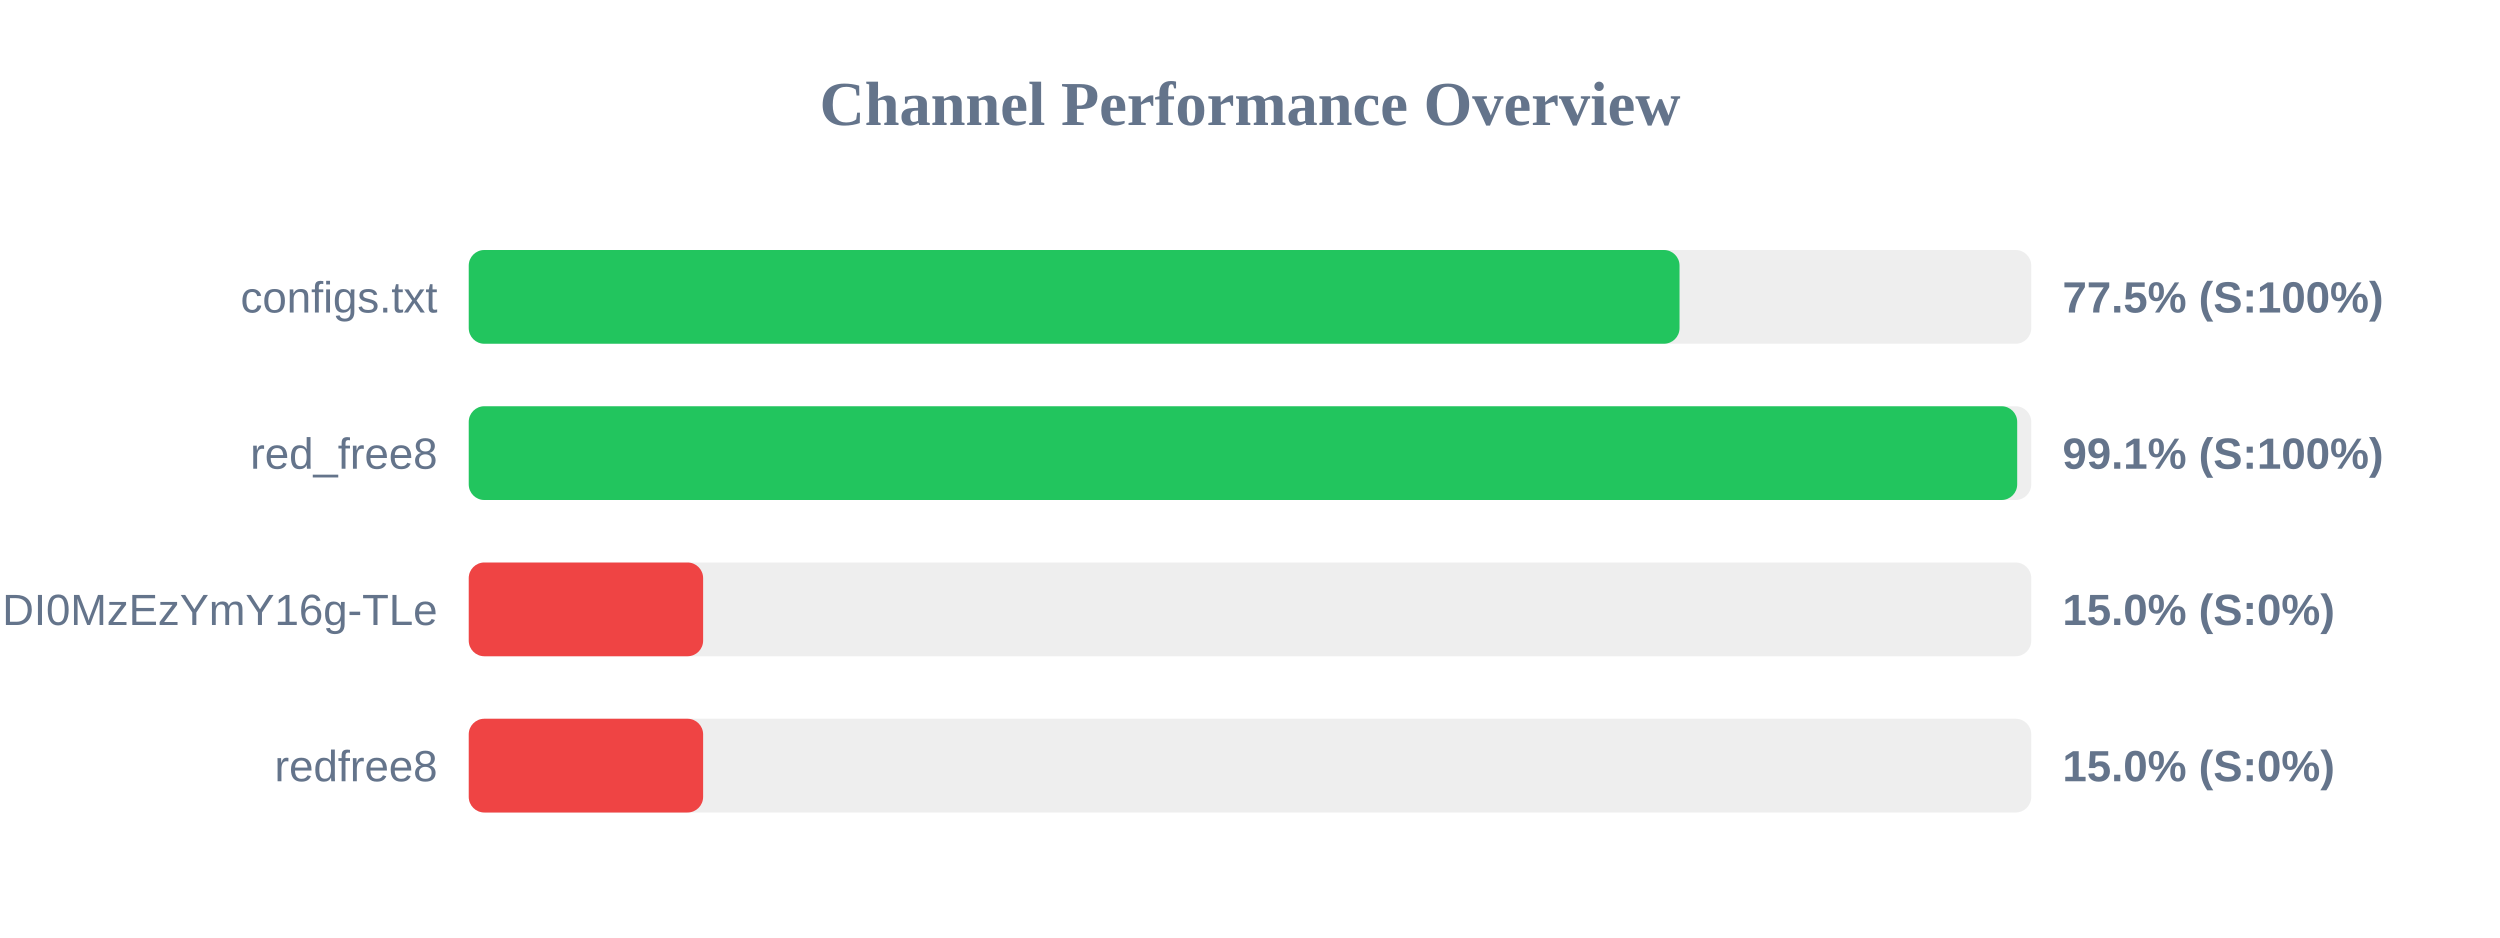
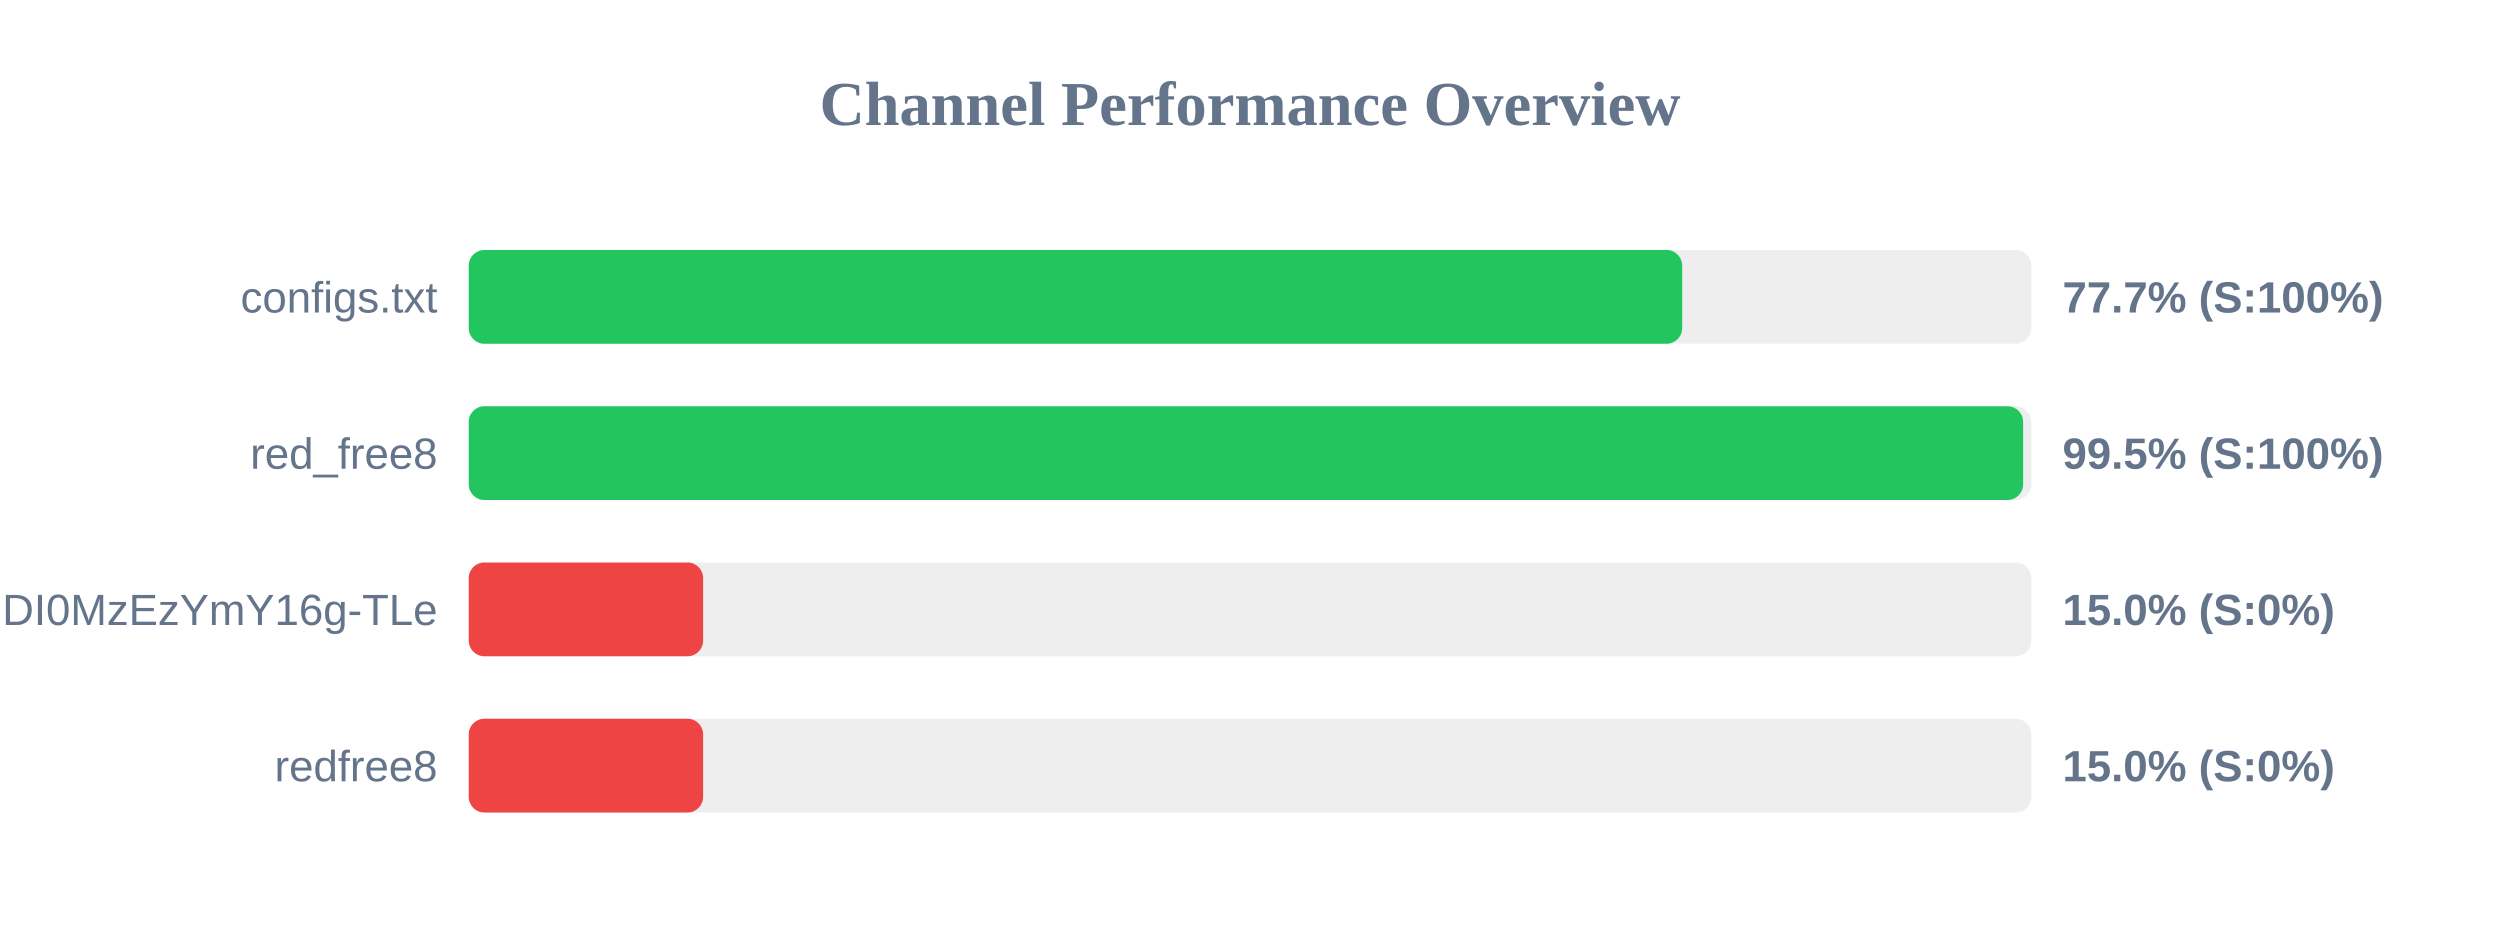
<svg xmlns="http://www.w3.org/2000/svg" width="800" height="300" version="1.1">
  <style>
        .row { font: 14px Arial; fill: #64748b; }
        .score { font: bold 14px Arial; fill: #64748b; }
    </style>
  <text x="400" y="40" text-anchor="middle" font-size="20px" font-weight="bold" fill="#64748b">Channel Performance Overview</text>
  <rect x="150" y="80" width="500" height="30" fill="#eee" rx="5" />
-   <rect x="150" y="80" width="387.45" height="30" fill="#22c55e" rx="5" />
+   <rect x="150" y="80" width="388.3" height="30" fill="#22c55e" rx="5" />
  <text x="140" y="100" text-anchor="end" class="row">configs.txt</text>
-   <text x="660" y="100" text-anchor="start" class="score">77.5% (S:100%)</text>
+   <text x="660" y="100" text-anchor="start" class="score">77.7% (S:100%)</text>
  <rect x="150" y="130" width="500" height="30" fill="#eee" rx="5" />
-   <rect x="150" y="130" width="495.5" height="30" fill="#22c55e" rx="5" />
+   <rect x="150" y="130" width="497.4" height="30" fill="#22c55e" rx="5" />
  <text x="140" y="150" text-anchor="end" class="row">red_free8</text>
-   <text x="660" y="150" text-anchor="start" class="score">99.1% (S:100%)</text>
+   <text x="660" y="150" text-anchor="start" class="score">99.5% (S:100%)</text>
  <rect x="150" y="180" width="500" height="30" fill="#eee" rx="5" />
  <rect x="150" y="180" width="75.0" height="30" fill="#ef4444" rx="5" />
  <text x="140" y="200" text-anchor="end" class="row">NjEzODY1NDgyOCwxNzQ1NDI0MzEzYmY16g-TLe</text>
  <text x="660" y="200" text-anchor="start" class="score">15.0% (S:0%)</text>
  <rect x="150" y="230" width="500" height="30" fill="#eee" rx="5" />
  <rect x="150" y="230" width="75.0" height="30" fill="#ef4444" rx="5" />
  <text x="140" y="250" text-anchor="end" class="row">redfree8</text>
  <text x="660" y="250" text-anchor="start" class="score">15.0% (S:0%)</text>
</svg>
